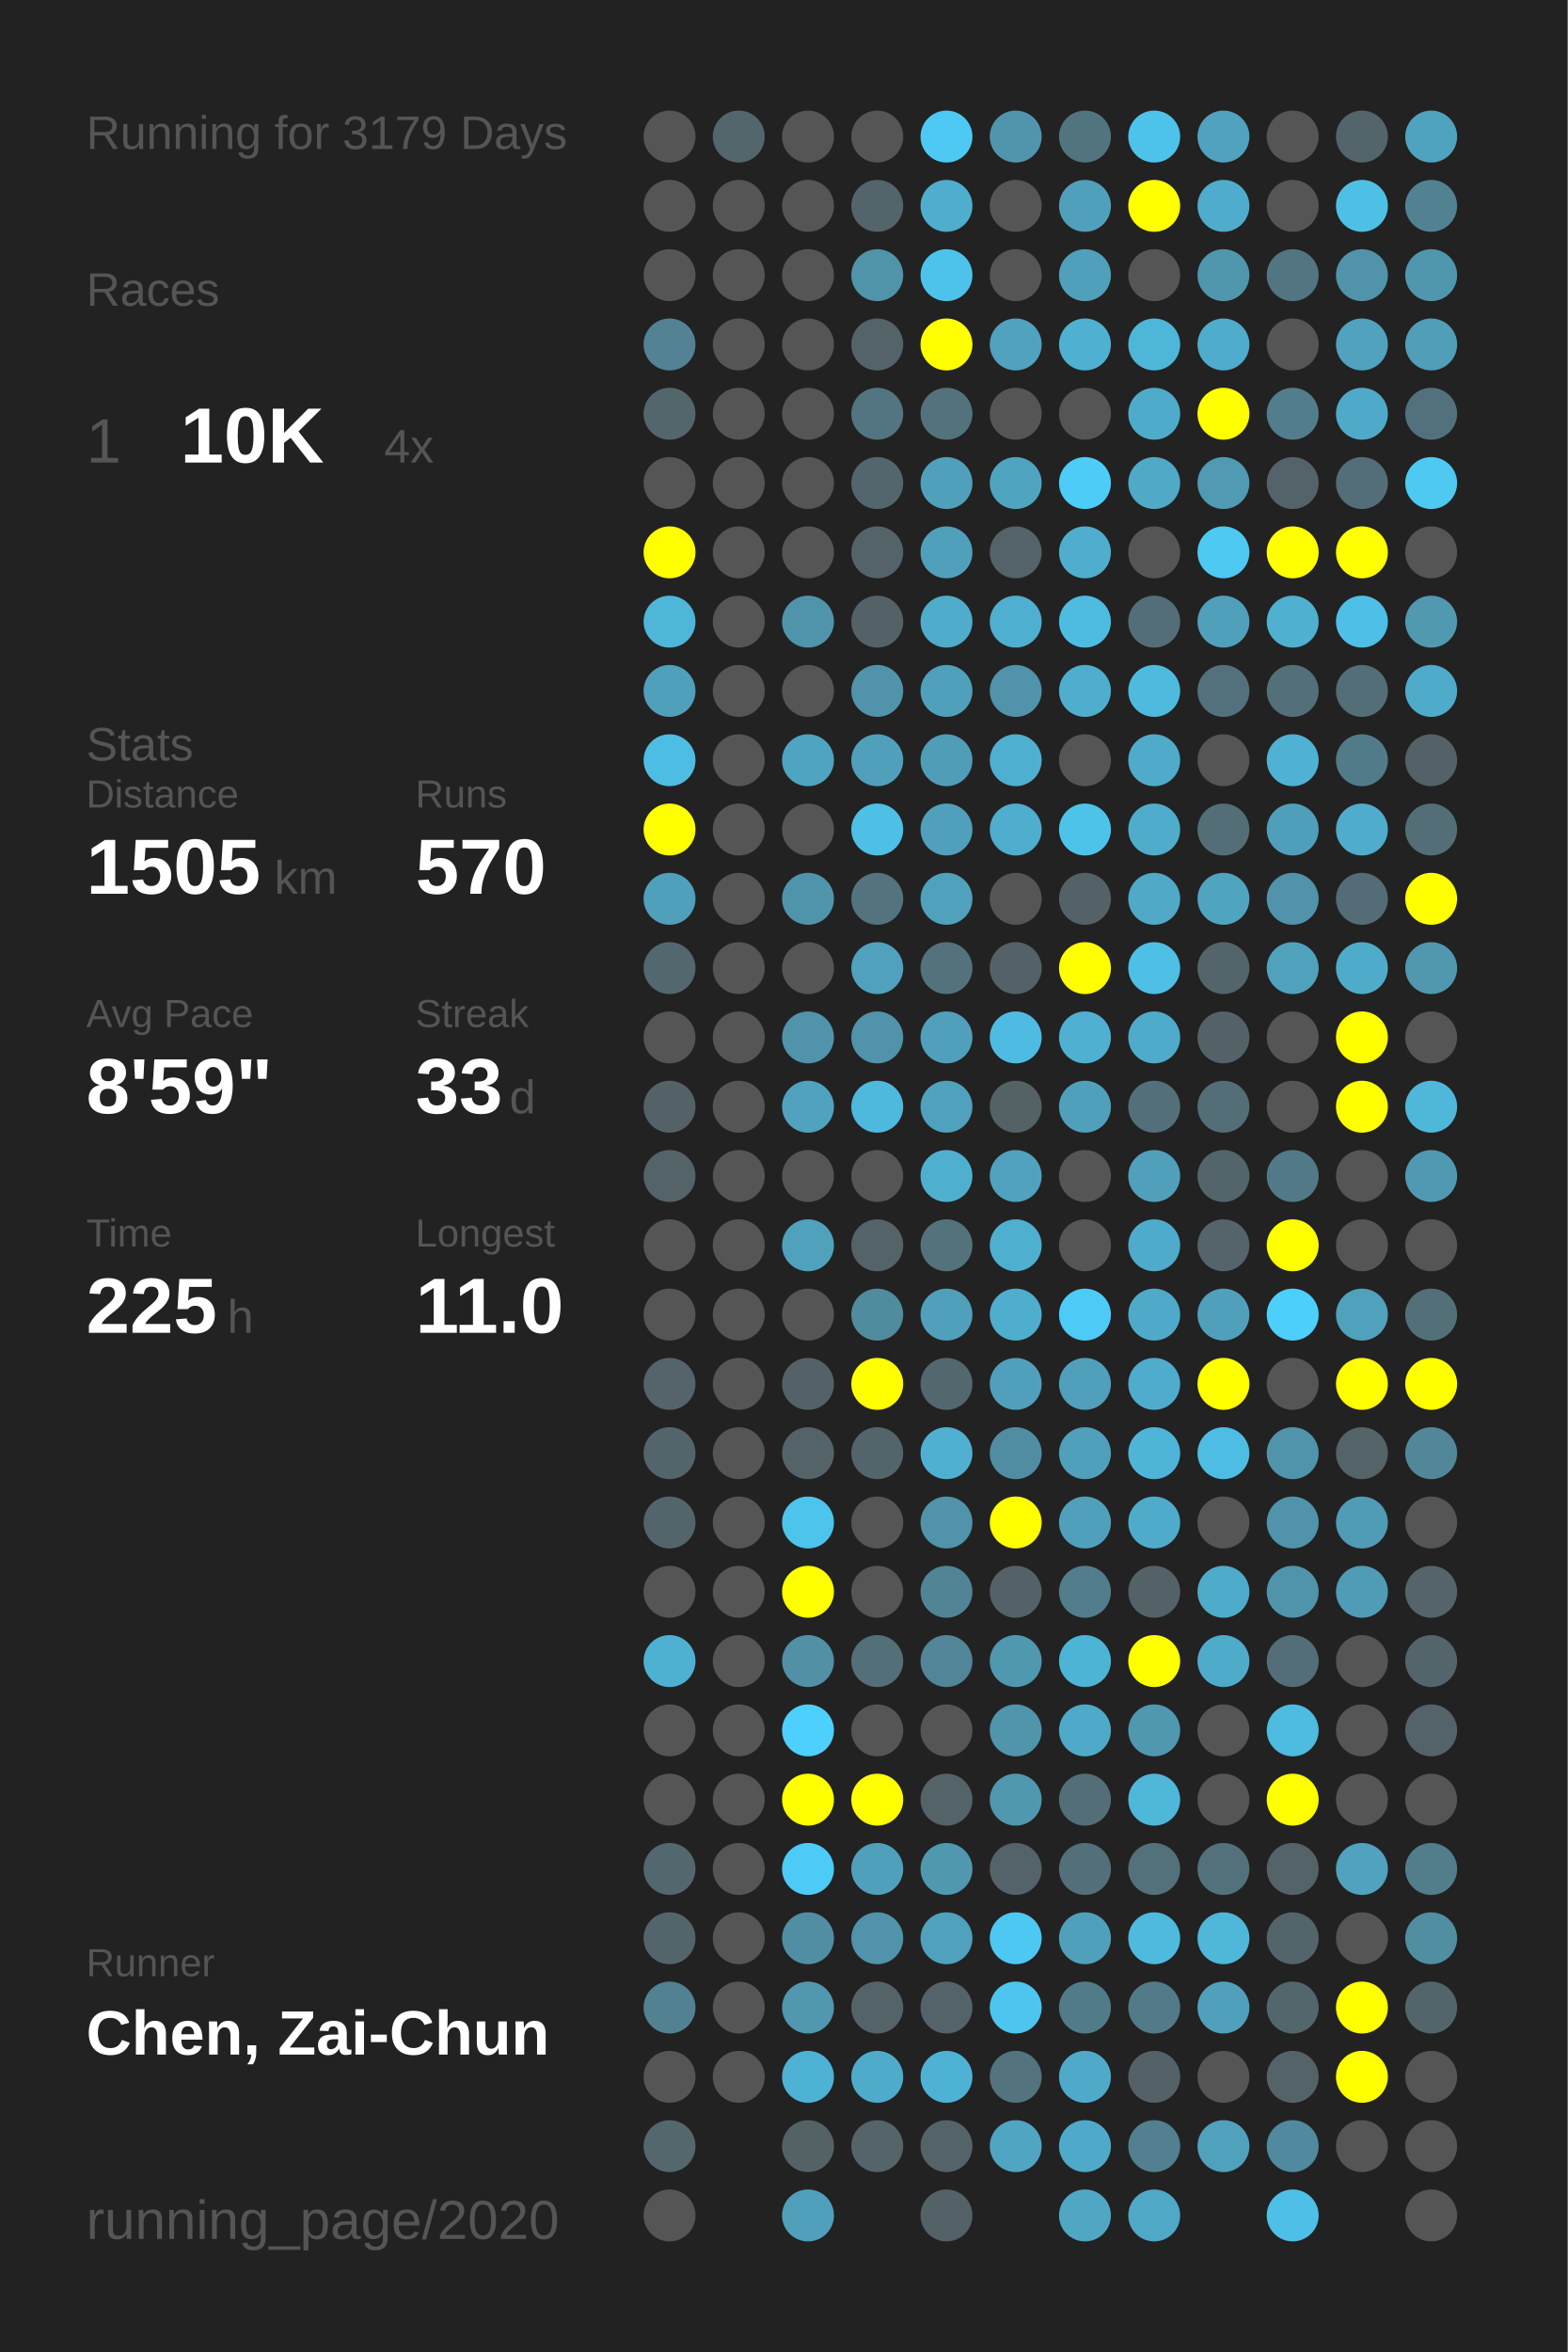
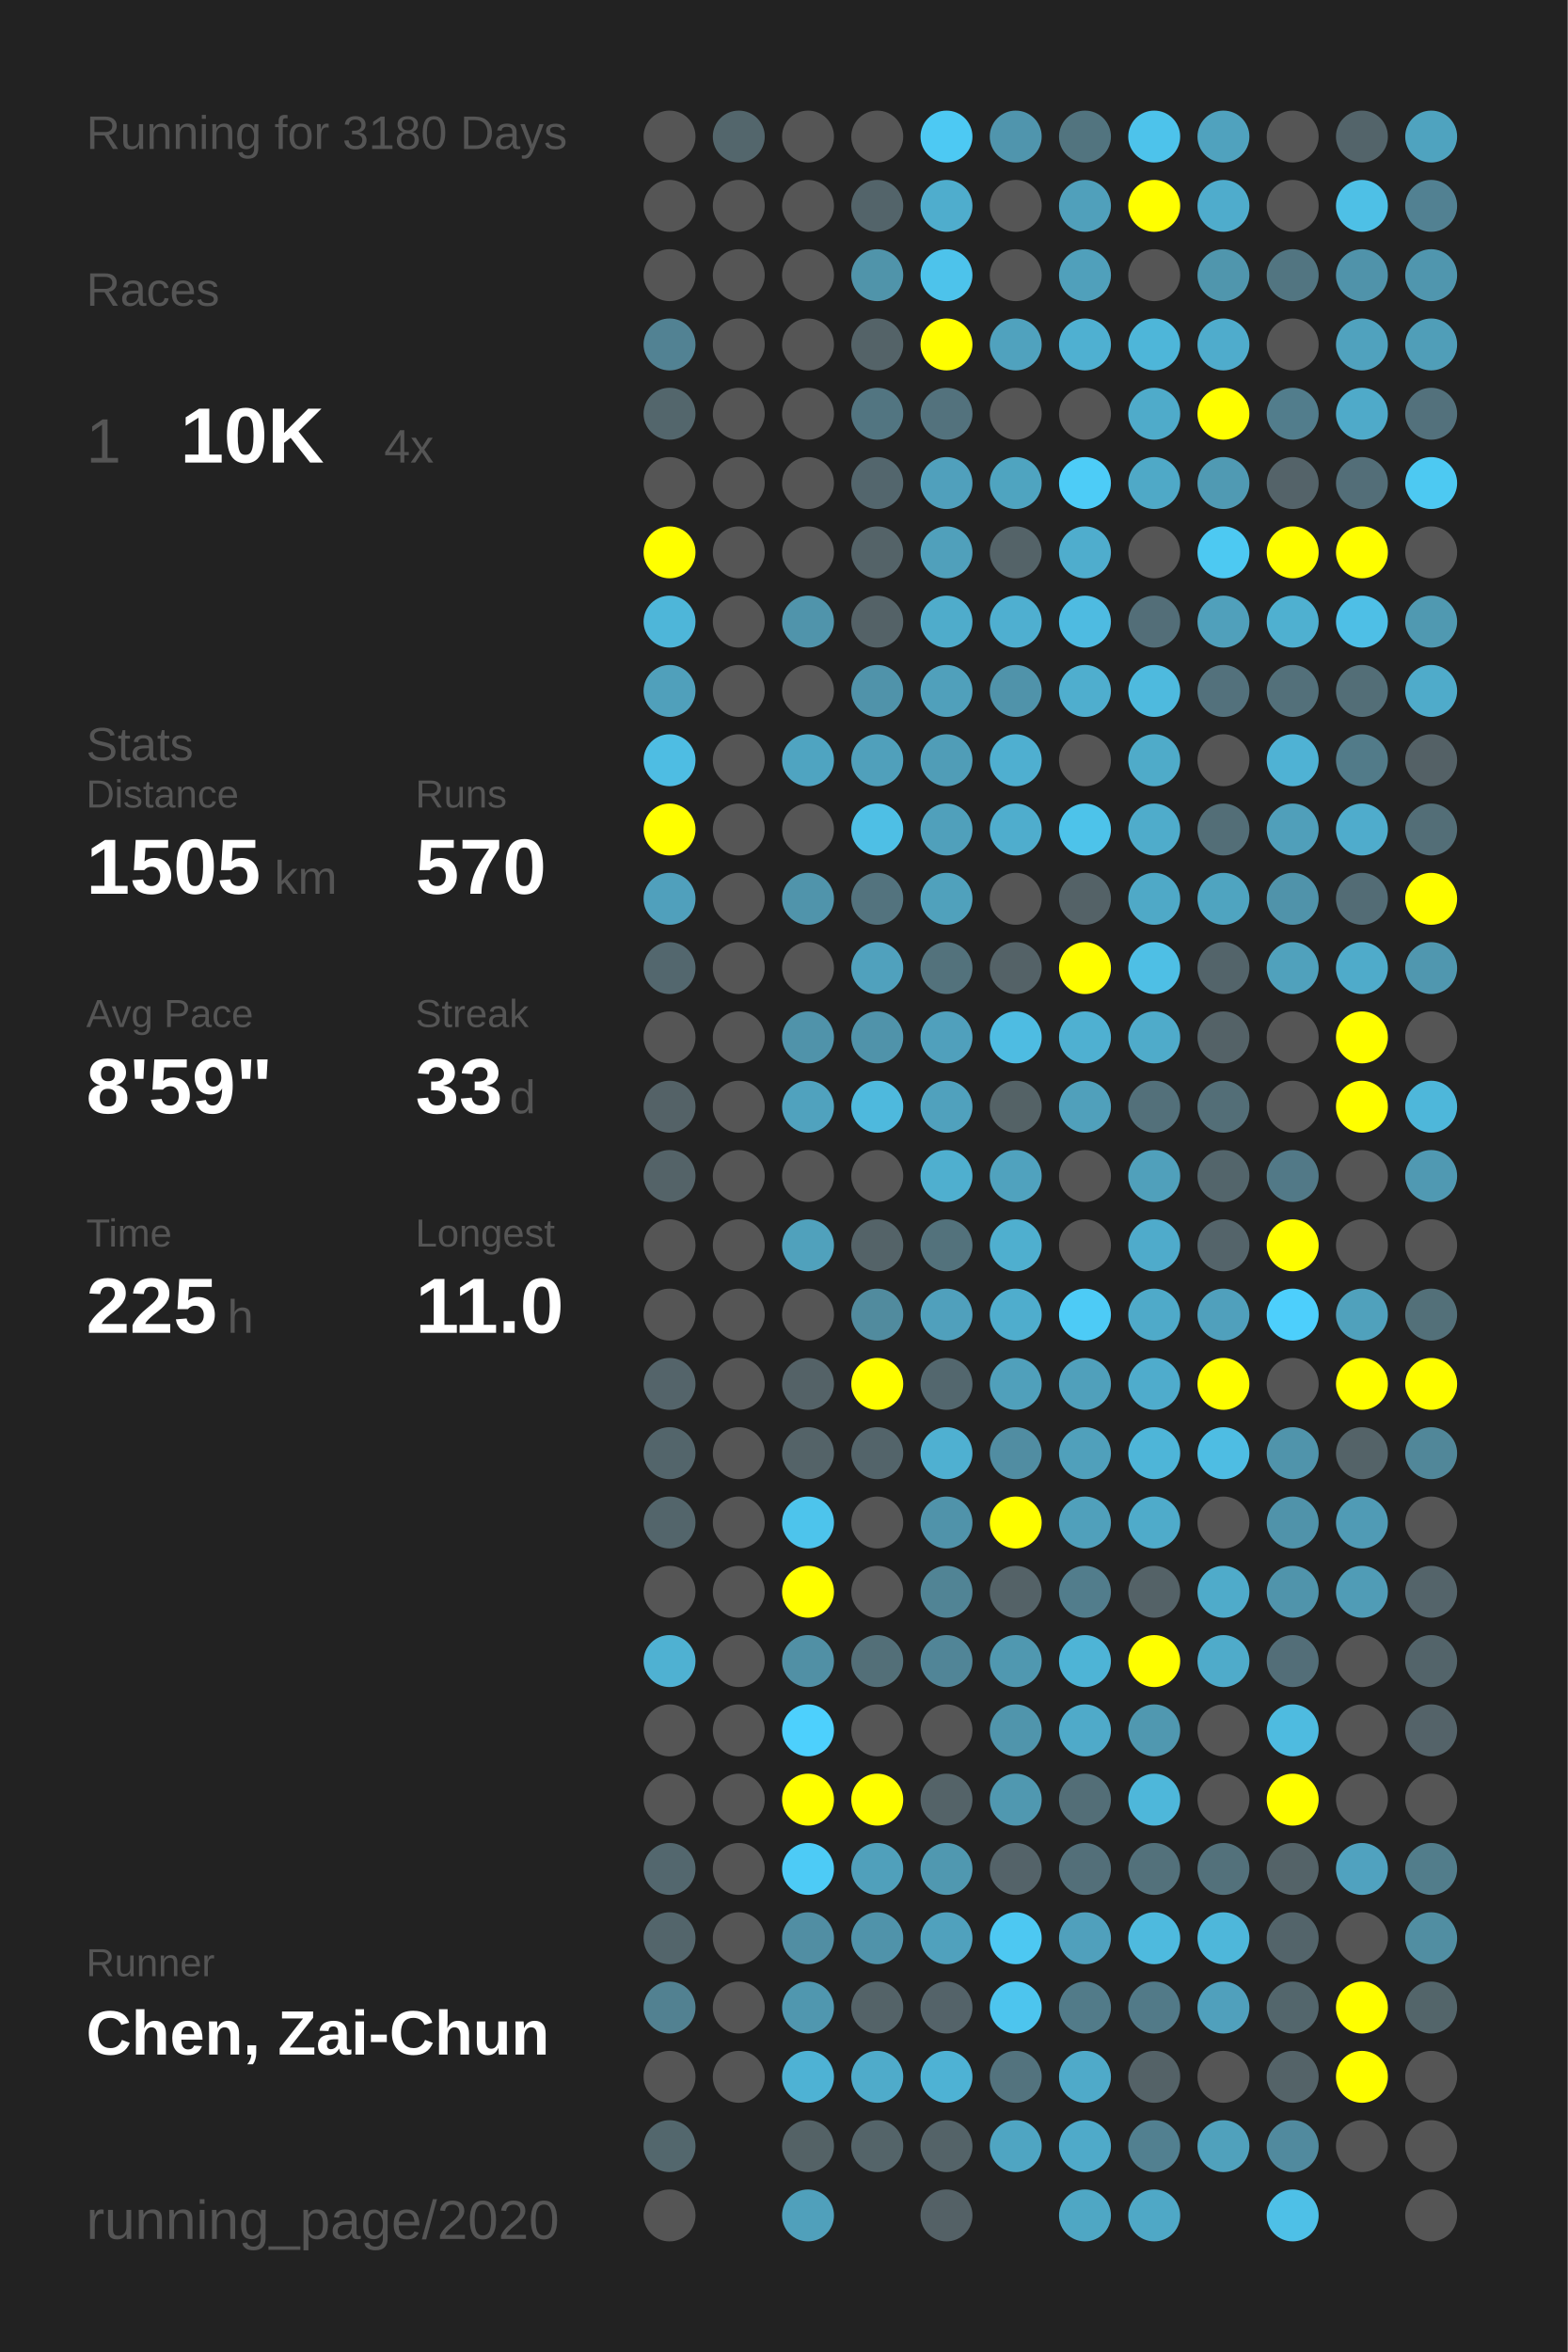
<svg xmlns="http://www.w3.org/2000/svg" baseProfile="full" height="300mm" version="1.1" viewBox="0,0,200,300" width="200mm">
  <defs />
  <rect fill="#222222" height="300" width="200" x="0" y="0" />
-   <text fill="#555555" style="font-size:6px; font-family:Arial;" x="11" y="19">Running for 3179 Days</text>
+   <text fill="#555555" style="font-size:6px; font-family:Arial;" x="11" y="19">Running for 3180 Days</text>
  <text fill="#555555" style="font-size:6px; font-family:Arial;" x="11" y="39">Races</text>
  <text fill="#555555" style="font-size:8px; font-family:Arial;" x="11" y="59">1</text>
  <text fill="#FFFFFF" style="font-size:10px; font-family:Arial; font-weight:bold;" x="23" y="59">10K</text>
  <text fill="#555555" style="font-size:6px; font-family:Arial;" x="49" y="59">4x</text>
  <text fill="#555555" style="font-size:6px; font-family:Arial;" x="11" y="97">Stats</text>
  <text fill="#555555" style="font-size:5px; font-family:Arial;" x="11" y="103">Distance</text>
  <text fill="#FFFFFF" style="font-size:10px; font-family:Arial; font-weight:bold;" x="11" y="114">1505</text>
  <text fill="#555555" style="font-size:6px; font-family:Arial;" x="35" y="114">km</text>
  <text fill="#555555" style="font-size:5px; font-family:Arial;" x="53" y="103">Runs</text>
  <text fill="#FFFFFF" style="font-size:10px; font-family:Arial; font-weight:bold;" x="53" y="114">570</text>
  <text fill="#555555" style="font-size:5px; font-family:Arial;" x="11" y="131">Avg Pace</text>
  <text fill="#FFFFFF" style="font-size:10px; font-family:Arial; font-weight:bold;" x="11" y="142">8'59"</text>
  <text fill="#555555" style="font-size:5px; font-family:Arial;" x="53" y="131">Streak</text>
  <text fill="#FFFFFF" style="font-size:10px; font-family:Arial; font-weight:bold;" x="53" y="142">33</text>
  <text fill="#555555" style="font-size:6px; font-family:Arial;" x="65" y="142">d</text>
  <text fill="#555555" style="font-size:5px; font-family:Arial;" x="11" y="159">Time</text>
  <text fill="#FFFFFF" style="font-size:10px; font-family:Arial; font-weight:bold;" x="11" y="170">225</text>
  <text fill="#555555" style="font-size:6px; font-family:Arial;" x="29" y="170">h</text>
  <text fill="#555555" style="font-size:5px; font-family:Arial;" x="53" y="159">Longest</text>
  <text fill="#FFFFFF" style="font-size:10px; font-family:Arial; font-weight:bold;" x="53" y="170">11.0</text>
  <text fill="#555555" style="font-size:5px; font-family:Arial;" x="11" y="252.065">Runner</text>
  <text fill="#FFFFFF" style="font-size:8px; font-family:Arial; font-weight:bold;" x="11" y="262.065">Chen, Zai-Chun</text>
  <text fill="#555555" style="font-size:7px; font-family:Arial;" x="11" y="285.581">running_page/2020</text>
  <circle cx="85.417" cy="17.419" fill="#555555" r="3.312" />
  <circle cx="85.417" cy="26.258" fill="#555555" r="3.312" />
  <circle cx="85.417" cy="35.097" fill="#555555" r="3.312" />
  <circle cx="85.417" cy="43.935" fill="#528293" r="3.312" />
  <circle cx="85.417" cy="52.774" fill="#53666c" r="3.312" />
  <circle cx="85.417" cy="61.613" fill="#555555" r="3.312" />
  <circle cx="85.417" cy="70.452" fill="#FFFF00" r="3.312" />
  <circle cx="85.417" cy="79.29" fill="#4eb6d9" r="3.312" />
  <circle cx="85.417" cy="88.129" fill="#50a0bb" r="3.312" />
  <circle cx="85.417" cy="96.968" fill="#4ebde3" r="3.312" />
  <circle cx="85.417" cy="105.806" fill="#FFFF00" r="3.312" />
  <circle cx="85.417" cy="114.645" fill="#50a0bc" r="3.312" />
  <circle cx="85.417" cy="123.484" fill="#53676e" r="3.312" />
  <circle cx="85.417" cy="132.323" fill="#555555" r="3.312" />
  <circle cx="85.417" cy="141.161" fill="#546267" r="3.312" />
  <circle cx="85.417" cy="150" fill="#546368" r="3.312" />
  <circle cx="85.417" cy="158.839" fill="#555555" r="3.312" />
  <circle cx="85.417" cy="167.677" fill="#555555" r="3.312" />
  <circle cx="85.417" cy="176.516" fill="#54646a" r="3.312" />
  <circle cx="85.417" cy="185.355" fill="#53656b" r="3.312" />
  <circle cx="85.417" cy="194.194" fill="#53656b" r="3.312" />
  <circle cx="85.417" cy="203.032" fill="#555555" r="3.312" />
  <circle cx="85.417" cy="211.871" fill="#4fb1d2" r="3.312" />
  <circle cx="85.417" cy="220.71" fill="#555555" r="3.312" />
  <circle cx="85.417" cy="229.548" fill="#555555" r="3.312" />
  <circle cx="85.417" cy="238.387" fill="#53676e" r="3.312" />
  <circle cx="85.417" cy="247.226" fill="#53656b" r="3.312" />
  <circle cx="85.417" cy="256.065" fill="#528191" r="3.312" />
  <circle cx="85.417" cy="264.903" fill="#555555" r="3.312" />
  <circle cx="85.417" cy="273.742" fill="#53676d" r="3.312" />
  <circle cx="85.417" cy="282.581" fill="#555555" r="3.312" />
  <circle cx="94.25" cy="17.419" fill="#53666c" r="3.312" />
  <circle cx="94.25" cy="26.258" fill="#555555" r="3.312" />
  <circle cx="94.25" cy="35.097" fill="#555555" r="3.312" />
  <circle cx="94.25" cy="43.935" fill="#555555" r="3.312" />
  <circle cx="94.25" cy="52.774" fill="#555555" r="3.312" />
  <circle cx="94.25" cy="61.613" fill="#555555" r="3.312" />
  <circle cx="94.25" cy="70.452" fill="#555555" r="3.312" />
  <circle cx="94.25" cy="79.29" fill="#555555" r="3.312" />
  <circle cx="94.25" cy="88.129" fill="#555555" r="3.312" />
  <circle cx="94.25" cy="96.968" fill="#555555" r="3.312" />
  <circle cx="94.25" cy="105.806" fill="#555555" r="3.312" />
  <circle cx="94.25" cy="114.645" fill="#555555" r="3.312" />
  <circle cx="94.25" cy="123.484" fill="#555555" r="3.312" />
  <circle cx="94.25" cy="132.323" fill="#555555" r="3.312" />
  <circle cx="94.25" cy="141.161" fill="#555555" r="3.312" />
  <circle cx="94.25" cy="150" fill="#555555" r="3.312" />
  <circle cx="94.25" cy="158.839" fill="#555555" r="3.312" />
  <circle cx="94.25" cy="167.677" fill="#555555" r="3.312" />
  <circle cx="94.25" cy="176.516" fill="#555555" r="3.312" />
  <circle cx="94.25" cy="185.355" fill="#555555" r="3.312" />
  <circle cx="94.25" cy="194.194" fill="#555555" r="3.312" />
  <circle cx="94.25" cy="203.032" fill="#555555" r="3.312" />
  <circle cx="94.25" cy="211.871" fill="#555555" r="3.312" />
  <circle cx="94.25" cy="220.71" fill="#555555" r="3.312" />
  <circle cx="94.25" cy="229.548" fill="#555555" r="3.312" />
  <circle cx="94.25" cy="238.387" fill="#555555" r="3.312" />
  <circle cx="94.25" cy="247.226" fill="#555555" r="3.312" />
  <circle cx="94.25" cy="256.065" fill="#555555" r="3.312" />
  <circle cx="94.25" cy="264.903" fill="#555555" r="3.312" />
  <circle cx="103.083" cy="17.419" fill="#555555" r="3.312" />
  <circle cx="103.083" cy="26.258" fill="#555555" r="3.312" />
  <circle cx="103.083" cy="35.097" fill="#555555" r="3.312" />
  <circle cx="103.083" cy="43.935" fill="#555555" r="3.312" />
  <circle cx="103.083" cy="52.774" fill="#555555" r="3.312" />
  <circle cx="103.083" cy="61.613" fill="#555555" r="3.312" />
  <circle cx="103.083" cy="70.452" fill="#555555" r="3.312" />
  <circle cx="103.083" cy="79.29" fill="#5094ab" r="3.312" />
  <circle cx="103.083" cy="88.129" fill="#555555" r="3.312" />
  <circle cx="103.083" cy="96.968" fill="#4fa4c1" r="3.312" />
  <circle cx="103.083" cy="105.806" fill="#555555" r="3.312" />
  <circle cx="103.083" cy="114.645" fill="#5094ab" r="3.312" />
  <circle cx="103.083" cy="123.484" fill="#555555" r="3.312" />
  <circle cx="103.083" cy="132.323" fill="#5093aa" r="3.312" />
  <circle cx="103.083" cy="141.161" fill="#50a2be" r="3.312" />
  <circle cx="103.083" cy="150" fill="#555555" r="3.312" />
  <circle cx="103.083" cy="158.839" fill="#50a1bc" r="3.312" />
  <circle cx="103.083" cy="167.677" fill="#555555" r="3.312" />
  <circle cx="103.083" cy="176.516" fill="#546267" r="3.312" />
  <circle cx="103.083" cy="185.355" fill="#546368" r="3.312" />
  <circle cx="103.083" cy="194.194" fill="#4dc4ec" r="3.312" />
  <circle cx="103.083" cy="203.032" fill="#FFFF00" r="3.312" />
  <circle cx="103.083" cy="211.871" fill="#5190a5" r="3.312" />
  <circle cx="103.083" cy="220.71" fill="#4dd0fd" r="3.312" />
  <circle cx="103.083" cy="229.548" fill="#FFFF00" r="3.312" />
  <circle cx="103.083" cy="238.387" fill="#4dcbf6" r="3.312" />
  <circle cx="103.083" cy="247.226" fill="#518ea3" r="3.312" />
  <circle cx="103.083" cy="256.065" fill="#5097af" r="3.312" />
  <circle cx="103.083" cy="264.903" fill="#4eb2d4" r="3.312" />
  <circle cx="103.083" cy="273.742" fill="#546266" r="3.312" />
  <circle cx="103.083" cy="282.581" fill="#50a0bb" r="3.312" />
  <circle cx="111.917" cy="17.419" fill="#555555" r="3.312" />
  <circle cx="111.917" cy="26.258" fill="#53646a" r="3.312" />
  <circle cx="111.917" cy="35.097" fill="#5094aa" r="3.312" />
  <circle cx="111.917" cy="43.935" fill="#546368" r="3.312" />
  <circle cx="111.917" cy="52.774" fill="#527581" r="3.312" />
  <circle cx="111.917" cy="61.613" fill="#53666d" r="3.312" />
  <circle cx="111.917" cy="70.452" fill="#546368" r="3.312" />
  <circle cx="111.917" cy="79.29" fill="#546267" r="3.312" />
  <circle cx="111.917" cy="88.129" fill="#5093aa" r="3.312" />
  <circle cx="111.917" cy="96.968" fill="#50a0bb" r="3.312" />
  <circle cx="111.917" cy="105.806" fill="#4ebfe5" r="3.312" />
  <circle cx="111.917" cy="114.645" fill="#53737e" r="3.312" />
  <circle cx="111.917" cy="123.484" fill="#50a1bd" r="3.312" />
  <circle cx="111.917" cy="132.323" fill="#5093aa" r="3.312" />
  <circle cx="111.917" cy="141.161" fill="#4eb9dd" r="3.312" />
  <circle cx="111.917" cy="150" fill="#555555" r="3.312" />
  <circle cx="111.917" cy="158.839" fill="#546368" r="3.312" />
  <circle cx="111.917" cy="167.677" fill="#518b9e" r="3.312" />
  <circle cx="111.917" cy="176.516" fill="#FFFF00" r="3.312" />
  <circle cx="111.917" cy="185.355" fill="#53646a" r="3.312" />
  <circle cx="111.917" cy="194.194" fill="#555555" r="3.312" />
  <circle cx="111.917" cy="203.032" fill="#555555" r="3.312" />
  <circle cx="111.917" cy="211.871" fill="#536f78" r="3.312" />
  <circle cx="111.917" cy="220.71" fill="#555555" r="3.312" />
  <circle cx="111.917" cy="229.548" fill="#FFFF00" r="3.312" />
  <circle cx="111.917" cy="238.387" fill="#50a0bb" r="3.312" />
  <circle cx="111.917" cy="247.226" fill="#5093aa" r="3.312" />
  <circle cx="111.917" cy="256.065" fill="#546368" r="3.312" />
  <circle cx="111.917" cy="264.903" fill="#4fabca" r="3.312" />
  <circle cx="111.917" cy="273.742" fill="#546469" r="3.312" />
  <circle cx="120.75" cy="17.419" fill="#4dc9f3" r="3.312" />
  <circle cx="120.75" cy="26.258" fill="#4fadcd" r="3.312" />
  <circle cx="120.75" cy="35.097" fill="#4dc3eb" r="3.312" />
  <circle cx="120.75" cy="43.935" fill="#FFFF00" r="3.312" />
  <circle cx="120.75" cy="52.774" fill="#53727d" r="3.312" />
  <circle cx="120.75" cy="61.613" fill="#50a0bc" r="3.312" />
  <circle cx="120.75" cy="70.452" fill="#50a0bb" r="3.312" />
  <circle cx="120.75" cy="79.29" fill="#4faccb" r="3.312" />
  <circle cx="120.75" cy="88.129" fill="#50a0bb" r="3.312" />
  <circle cx="120.75" cy="96.968" fill="#509db7" r="3.312" />
  <circle cx="120.75" cy="105.806" fill="#50a0bb" r="3.312" />
  <circle cx="120.75" cy="114.645" fill="#50a1bc" r="3.312" />
  <circle cx="120.75" cy="123.484" fill="#53727c" r="3.312" />
  <circle cx="120.75" cy="132.323" fill="#50a0bc" r="3.312" />
  <circle cx="120.75" cy="141.161" fill="#50a1bd" r="3.312" />
  <circle cx="120.75" cy="150" fill="#4fafcf" r="3.312" />
  <circle cx="120.75" cy="158.839" fill="#53727c" r="3.312" />
  <circle cx="120.75" cy="167.677" fill="#50a0bc" r="3.312" />
  <circle cx="120.75" cy="176.516" fill="#53676e" r="3.312" />
  <circle cx="120.75" cy="185.355" fill="#4fb0d1" r="3.312" />
  <circle cx="120.75" cy="194.194" fill="#5093aa" r="3.312" />
  <circle cx="120.75" cy="203.032" fill="#518495" r="3.312" />
  <circle cx="120.75" cy="211.871" fill="#518597" r="3.312" />
  <circle cx="120.75" cy="220.71" fill="#555555" r="3.312" />
  <circle cx="120.75" cy="229.548" fill="#546368" r="3.312" />
  <circle cx="120.75" cy="238.387" fill="#5098b0" r="3.312" />
  <circle cx="120.75" cy="247.226" fill="#50a1bd" r="3.312" />
  <circle cx="120.75" cy="256.065" fill="#546369" r="3.312" />
  <circle cx="120.75" cy="264.903" fill="#4eb2d4" r="3.312" />
  <circle cx="120.75" cy="273.742" fill="#546368" r="3.312" />
  <circle cx="120.75" cy="282.581" fill="#546166" r="3.312" />
  <circle cx="129.583" cy="17.419" fill="#5095ad" r="3.312" />
  <circle cx="129.583" cy="26.258" fill="#555555" r="3.312" />
  <circle cx="129.583" cy="35.097" fill="#555555" r="3.312" />
  <circle cx="129.583" cy="43.935" fill="#50a2be" r="3.312" />
  <circle cx="129.583" cy="52.774" fill="#555555" r="3.312" />
  <circle cx="129.583" cy="61.613" fill="#4fa4c0" r="3.312" />
  <circle cx="129.583" cy="70.452" fill="#546368" r="3.312" />
  <circle cx="129.583" cy="79.29" fill="#4fafd0" r="3.312" />
  <circle cx="129.583" cy="88.129" fill="#5093aa" r="3.312" />
  <circle cx="129.583" cy="96.968" fill="#4fafd0" r="3.312" />
  <circle cx="129.583" cy="105.806" fill="#4fadcd" r="3.312" />
  <circle cx="129.583" cy="114.645" fill="#555555" r="3.312" />
  <circle cx="129.583" cy="123.484" fill="#546267" r="3.312" />
  <circle cx="129.583" cy="132.323" fill="#4ebce2" r="3.312" />
  <circle cx="129.583" cy="141.161" fill="#546266" r="3.312" />
  <circle cx="129.583" cy="150" fill="#50a2be" r="3.312" />
  <circle cx="129.583" cy="158.839" fill="#4fafcf" r="3.312" />
  <circle cx="129.583" cy="167.677" fill="#4fadcd" r="3.312" />
  <circle cx="129.583" cy="176.516" fill="#50a0bb" r="3.312" />
  <circle cx="129.583" cy="185.355" fill="#518da2" r="3.312" />
  <circle cx="129.583" cy="194.194" fill="#FFFF00" r="3.312" />
  <circle cx="129.583" cy="203.032" fill="#546267" r="3.312" />
  <circle cx="129.583" cy="211.871" fill="#5098b0" r="3.312" />
  <circle cx="129.583" cy="220.71" fill="#5095ac" r="3.312" />
  <circle cx="129.583" cy="229.548" fill="#5098b0" r="3.312" />
  <circle cx="129.583" cy="238.387" fill="#546369" r="3.312" />
  <circle cx="129.583" cy="247.226" fill="#4dc8f2" r="3.312" />
  <circle cx="129.583" cy="256.065" fill="#4dc5ee" r="3.312" />
  <circle cx="129.583" cy="264.903" fill="#53737e" r="3.312" />
  <circle cx="129.583" cy="273.742" fill="#4fa5c2" r="3.312" />
  <circle cx="138.417" cy="17.419" fill="#52747f" r="3.312" />
  <circle cx="138.417" cy="26.258" fill="#50a0bb" r="3.312" />
  <circle cx="138.417" cy="35.097" fill="#50a0bb" r="3.312" />
  <circle cx="138.417" cy="43.935" fill="#4fb0d1" r="3.312" />
  <circle cx="138.417" cy="52.774" fill="#555555" r="3.312" />
  <circle cx="138.417" cy="61.613" fill="#4dccf7" r="3.312" />
  <circle cx="138.417" cy="70.452" fill="#4fadcd" r="3.312" />
  <circle cx="138.417" cy="79.29" fill="#4ebbe1" r="3.312" />
  <circle cx="138.417" cy="88.129" fill="#4faece" r="3.312" />
  <circle cx="138.417" cy="96.968" fill="#555555" r="3.312" />
  <circle cx="138.417" cy="105.806" fill="#4dc3ea" r="3.312" />
  <circle cx="138.417" cy="114.645" fill="#546267" r="3.312" />
  <circle cx="138.417" cy="123.484" fill="#FFFF00" r="3.312" />
  <circle cx="138.417" cy="132.323" fill="#4fb0d1" r="3.312" />
  <circle cx="138.417" cy="141.161" fill="#50a0bb" r="3.312" />
  <circle cx="138.417" cy="150" fill="#555555" r="3.312" />
  <circle cx="138.417" cy="158.839" fill="#555555" r="3.312" />
  <circle cx="138.417" cy="167.677" fill="#4dcbf6" r="3.312" />
  <circle cx="138.417" cy="176.516" fill="#50a0bb" r="3.312" />
  <circle cx="138.417" cy="185.355" fill="#50a0bb" r="3.312" />
  <circle cx="138.417" cy="194.194" fill="#50a0bb" r="3.312" />
  <circle cx="138.417" cy="203.032" fill="#527d8c" r="3.312" />
  <circle cx="138.417" cy="211.871" fill="#4eb4d6" r="3.312" />
  <circle cx="138.417" cy="220.71" fill="#4faac9" r="3.312" />
  <circle cx="138.417" cy="229.548" fill="#536e77" r="3.312" />
  <circle cx="138.417" cy="238.387" fill="#536f79" r="3.312" />
  <circle cx="138.417" cy="247.226" fill="#50a0bc" r="3.312" />
  <circle cx="138.417" cy="256.065" fill="#527b89" r="3.312" />
  <circle cx="138.417" cy="264.903" fill="#4faac9" r="3.312" />
  <circle cx="138.417" cy="273.742" fill="#4faac9" r="3.312" />
  <circle cx="138.417" cy="282.581" fill="#4fa7c4" r="3.312" />
  <circle cx="147.25" cy="17.419" fill="#4dc3eb" r="3.312" />
  <circle cx="147.25" cy="26.258" fill="#FFFF00" r="3.312" />
  <circle cx="147.25" cy="35.097" fill="#555555" r="3.312" />
  <circle cx="147.25" cy="43.935" fill="#4eb6d9" r="3.312" />
  <circle cx="147.25" cy="52.774" fill="#4fabca" r="3.312" />
  <circle cx="147.25" cy="61.613" fill="#4fa9c7" r="3.312" />
  <circle cx="147.25" cy="70.452" fill="#555555" r="3.312" />
  <circle cx="147.25" cy="79.29" fill="#536e78" r="3.312" />
  <circle cx="147.25" cy="88.129" fill="#4ebade" r="3.312" />
  <circle cx="147.25" cy="96.968" fill="#4fabc9" r="3.312" />
  <circle cx="147.25" cy="105.806" fill="#4faccb" r="3.312" />
  <circle cx="147.25" cy="114.645" fill="#4fa9c7" r="3.312" />
  <circle cx="147.25" cy="123.484" fill="#4ebfe5" r="3.312" />
  <circle cx="147.25" cy="132.323" fill="#4fabca" r="3.312" />
  <circle cx="147.25" cy="141.161" fill="#53707a" r="3.312" />
  <circle cx="147.25" cy="150" fill="#50a0bb" r="3.312" />
  <circle cx="147.25" cy="158.839" fill="#4fabcb" r="3.312" />
  <circle cx="147.25" cy="167.677" fill="#4faac9" r="3.312" />
  <circle cx="147.25" cy="176.516" fill="#4faccc" r="3.312" />
  <circle cx="147.25" cy="185.355" fill="#4eb5d8" r="3.312" />
  <circle cx="147.25" cy="194.194" fill="#4fabca" r="3.312" />
  <circle cx="147.25" cy="203.032" fill="#546267" r="3.312" />
  <circle cx="147.25" cy="211.871" fill="#FFFF00" r="3.312" />
  <circle cx="147.25" cy="220.71" fill="#5098b0" r="3.312" />
  <circle cx="147.25" cy="229.548" fill="#4eb7da" r="3.312" />
  <circle cx="147.25" cy="238.387" fill="#53717b" r="3.312" />
  <circle cx="147.25" cy="247.226" fill="#4ebade" r="3.312" />
  <circle cx="147.25" cy="256.065" fill="#527a88" r="3.312" />
  <circle cx="147.25" cy="264.903" fill="#546267" r="3.312" />
  <circle cx="147.25" cy="273.742" fill="#528090" r="3.312" />
  <circle cx="147.25" cy="282.581" fill="#4fa8c6" r="3.312" />
  <circle cx="156.083" cy="17.419" fill="#50a2be" r="3.312" />
  <circle cx="156.083" cy="26.258" fill="#4faccc" r="3.312" />
  <circle cx="156.083" cy="35.097" fill="#5096ad" r="3.312" />
  <circle cx="156.083" cy="43.935" fill="#4faccc" r="3.312" />
  <circle cx="156.083" cy="52.774" fill="#FFFF00" r="3.312" />
  <circle cx="156.083" cy="61.613" fill="#509ab3" r="3.312" />
  <circle cx="156.083" cy="70.452" fill="#4dc9f2" r="3.312" />
  <circle cx="156.083" cy="79.29" fill="#50a0bb" r="3.312" />
  <circle cx="156.083" cy="88.129" fill="#53717c" r="3.312" />
  <circle cx="156.083" cy="96.968" fill="#555555" r="3.312" />
  <circle cx="156.083" cy="105.806" fill="#536e77" r="3.312" />
  <circle cx="156.083" cy="114.645" fill="#4fa4c0" r="3.312" />
  <circle cx="156.083" cy="123.484" fill="#53646a" r="3.312" />
  <circle cx="156.083" cy="132.323" fill="#546267" r="3.312" />
  <circle cx="156.083" cy="141.161" fill="#536e77" r="3.312" />
  <circle cx="156.083" cy="150" fill="#53656b" r="3.312" />
  <circle cx="156.083" cy="158.839" fill="#54646a" r="3.312" />
  <circle cx="156.083" cy="167.677" fill="#50a0bc" r="3.312" />
  <circle cx="156.083" cy="176.516" fill="#FFFF00" r="3.312" />
  <circle cx="156.083" cy="185.355" fill="#4ebde3" r="3.312" />
  <circle cx="156.083" cy="194.194" fill="#555555" r="3.312" />
  <circle cx="156.083" cy="203.032" fill="#4fabca" r="3.312" />
  <circle cx="156.083" cy="211.871" fill="#4fabca" r="3.312" />
  <circle cx="156.083" cy="220.71" fill="#555555" r="3.312" />
  <circle cx="156.083" cy="229.548" fill="#555555" r="3.312" />
  <circle cx="156.083" cy="238.387" fill="#53717b" r="3.312" />
  <circle cx="156.083" cy="247.226" fill="#4eb7da" r="3.312" />
  <circle cx="156.083" cy="256.065" fill="#50a0bc" r="3.312" />
  <circle cx="156.083" cy="264.903" fill="#555555" r="3.312" />
  <circle cx="156.083" cy="273.742" fill="#50a1bc" r="3.312" />
  <circle cx="164.917" cy="17.419" fill="#555555" r="3.312" />
  <circle cx="164.917" cy="26.258" fill="#555555" r="3.312" />
  <circle cx="164.917" cy="35.097" fill="#527581" r="3.312" />
  <circle cx="164.917" cy="43.935" fill="#555555" r="3.312" />
  <circle cx="164.917" cy="52.774" fill="#527d8c" r="3.312" />
  <circle cx="164.917" cy="61.613" fill="#546369" r="3.312" />
  <circle cx="164.917" cy="70.452" fill="#FFFF00" r="3.312" />
  <circle cx="164.917" cy="79.29" fill="#4fb0d0" r="3.312" />
  <circle cx="164.917" cy="88.129" fill="#53707a" r="3.312" />
  <circle cx="164.917" cy="96.968" fill="#4fb2d4" r="3.312" />
  <circle cx="164.917" cy="105.806" fill="#509fba" r="3.312" />
  <circle cx="164.917" cy="114.645" fill="#5093aa" r="3.312" />
  <circle cx="164.917" cy="123.484" fill="#50a1bc" r="3.312" />
  <circle cx="164.917" cy="132.323" fill="#555555" r="3.312" />
  <circle cx="164.917" cy="141.161" fill="#555555" r="3.312" />
  <circle cx="164.917" cy="150" fill="#527987" r="3.312" />
  <circle cx="164.917" cy="158.839" fill="#FFFF00" r="3.312" />
  <circle cx="164.917" cy="167.677" fill="#4dcffc" r="3.312" />
  <circle cx="164.917" cy="176.516" fill="#555555" r="3.312" />
  <circle cx="164.917" cy="185.355" fill="#5094ab" r="3.312" />
  <circle cx="164.917" cy="194.194" fill="#5093aa" r="3.312" />
  <circle cx="164.917" cy="203.032" fill="#5094ab" r="3.312" />
  <circle cx="164.917" cy="211.871" fill="#536e78" r="3.312" />
  <circle cx="164.917" cy="220.71" fill="#4ebbe0" r="3.312" />
  <circle cx="164.917" cy="229.548" fill="#FFFF00" r="3.312" />
  <circle cx="164.917" cy="238.387" fill="#546368" r="3.312" />
  <circle cx="164.917" cy="247.226" fill="#53646a" r="3.312" />
  <circle cx="164.917" cy="256.065" fill="#53666c" r="3.312" />
  <circle cx="164.917" cy="264.903" fill="#546368" r="3.312" />
  <circle cx="164.917" cy="273.742" fill="#518a9e" r="3.312" />
  <circle cx="164.917" cy="282.581" fill="#4ec0e7" r="3.312" />
  <circle cx="173.75" cy="17.419" fill="#53646a" r="3.312" />
  <circle cx="173.75" cy="26.258" fill="#4ec0e6" r="3.312" />
  <circle cx="173.75" cy="35.097" fill="#5093aa" r="3.312" />
  <circle cx="173.75" cy="43.935" fill="#50a2be" r="3.312" />
  <circle cx="173.75" cy="52.774" fill="#4faac9" r="3.312" />
  <circle cx="173.75" cy="61.613" fill="#536e78" r="3.312" />
  <circle cx="173.75" cy="70.452" fill="#FFFF00" r="3.312" />
  <circle cx="173.75" cy="79.29" fill="#4ebfe6" r="3.312" />
  <circle cx="173.75" cy="88.129" fill="#536e77" r="3.312" />
  <circle cx="173.75" cy="96.968" fill="#527b89" r="3.312" />
  <circle cx="173.75" cy="105.806" fill="#4faccc" r="3.312" />
  <circle cx="173.75" cy="114.645" fill="#536c75" r="3.312" />
  <circle cx="173.75" cy="123.484" fill="#4fabca" r="3.312" />
  <circle cx="173.75" cy="132.323" fill="#FFFF00" r="3.312" />
  <circle cx="173.75" cy="141.161" fill="#FFFF00" r="3.312" />
  <circle cx="173.75" cy="150" fill="#555555" r="3.312" />
  <circle cx="173.75" cy="158.839" fill="#555555" r="3.312" />
  <circle cx="173.75" cy="167.677" fill="#50a1bc" r="3.312" />
  <circle cx="173.75" cy="176.516" fill="#FFFF00" r="3.312" />
  <circle cx="173.75" cy="185.355" fill="#546368" r="3.312" />
  <circle cx="173.75" cy="194.194" fill="#509bb5" r="3.312" />
  <circle cx="173.75" cy="203.032" fill="#509cb6" r="3.312" />
  <circle cx="173.75" cy="211.871" fill="#555555" r="3.312" />
  <circle cx="173.75" cy="220.71" fill="#555555" r="3.312" />
  <circle cx="173.75" cy="229.548" fill="#555555" r="3.312" />
  <circle cx="173.75" cy="238.387" fill="#50a2bf" r="3.312" />
  <circle cx="173.75" cy="247.226" fill="#555555" r="3.312" />
  <circle cx="173.75" cy="256.065" fill="#FFFF00" r="3.312" />
  <circle cx="173.75" cy="264.903" fill="#FFFF00" r="3.312" />
  <circle cx="173.75" cy="273.742" fill="#555555" r="3.312" />
  <circle cx="182.583" cy="17.419" fill="#4fa3bf" r="3.312" />
  <circle cx="182.583" cy="26.258" fill="#528192" r="3.312" />
  <circle cx="182.583" cy="35.097" fill="#5096ae" r="3.312" />
  <circle cx="182.583" cy="43.935" fill="#509eb8" r="3.312" />
  <circle cx="182.583" cy="52.774" fill="#53717c" r="3.312" />
  <circle cx="182.583" cy="61.613" fill="#4dc9f2" r="3.312" />
  <circle cx="182.583" cy="70.452" fill="#555555" r="3.312" />
  <circle cx="182.583" cy="79.29" fill="#5099b1" r="3.312" />
  <circle cx="182.583" cy="88.129" fill="#4fabca" r="3.312" />
  <circle cx="182.583" cy="96.968" fill="#546166" r="3.312" />
  <circle cx="182.583" cy="105.806" fill="#536e77" r="3.312" />
  <circle cx="182.583" cy="114.645" fill="#FFFF00" r="3.312" />
  <circle cx="182.583" cy="123.484" fill="#5097af" r="3.312" />
  <circle cx="182.583" cy="132.323" fill="#555555" r="3.312" />
  <circle cx="182.583" cy="141.161" fill="#4eb7da" r="3.312" />
  <circle cx="182.583" cy="150" fill="#5099b2" r="3.312" />
  <circle cx="182.583" cy="158.839" fill="#555555" r="3.312" />
  <circle cx="182.583" cy="167.677" fill="#537079" r="3.312" />
  <circle cx="182.583" cy="176.516" fill="#FFFF00" r="3.312" />
  <circle cx="182.583" cy="185.355" fill="#518799" r="3.312" />
  <circle cx="182.583" cy="194.194" fill="#555555" r="3.312" />
  <circle cx="182.583" cy="203.032" fill="#54646a" r="3.312" />
  <circle cx="182.583" cy="211.871" fill="#53646a" r="3.312" />
  <circle cx="182.583" cy="220.71" fill="#546369" r="3.312" />
  <circle cx="182.583" cy="229.548" fill="#555555" r="3.312" />
  <circle cx="182.583" cy="238.387" fill="#527d8b" r="3.312" />
  <circle cx="182.583" cy="247.226" fill="#518ea2" r="3.312" />
  <circle cx="182.583" cy="256.065" fill="#53656a" r="3.312" />
  <circle cx="182.583" cy="264.903" fill="#555555" r="3.312" />
  <circle cx="182.583" cy="273.742" fill="#555555" r="3.312" />
  <circle cx="182.583" cy="282.581" fill="#555555" r="3.312" />
</svg>
